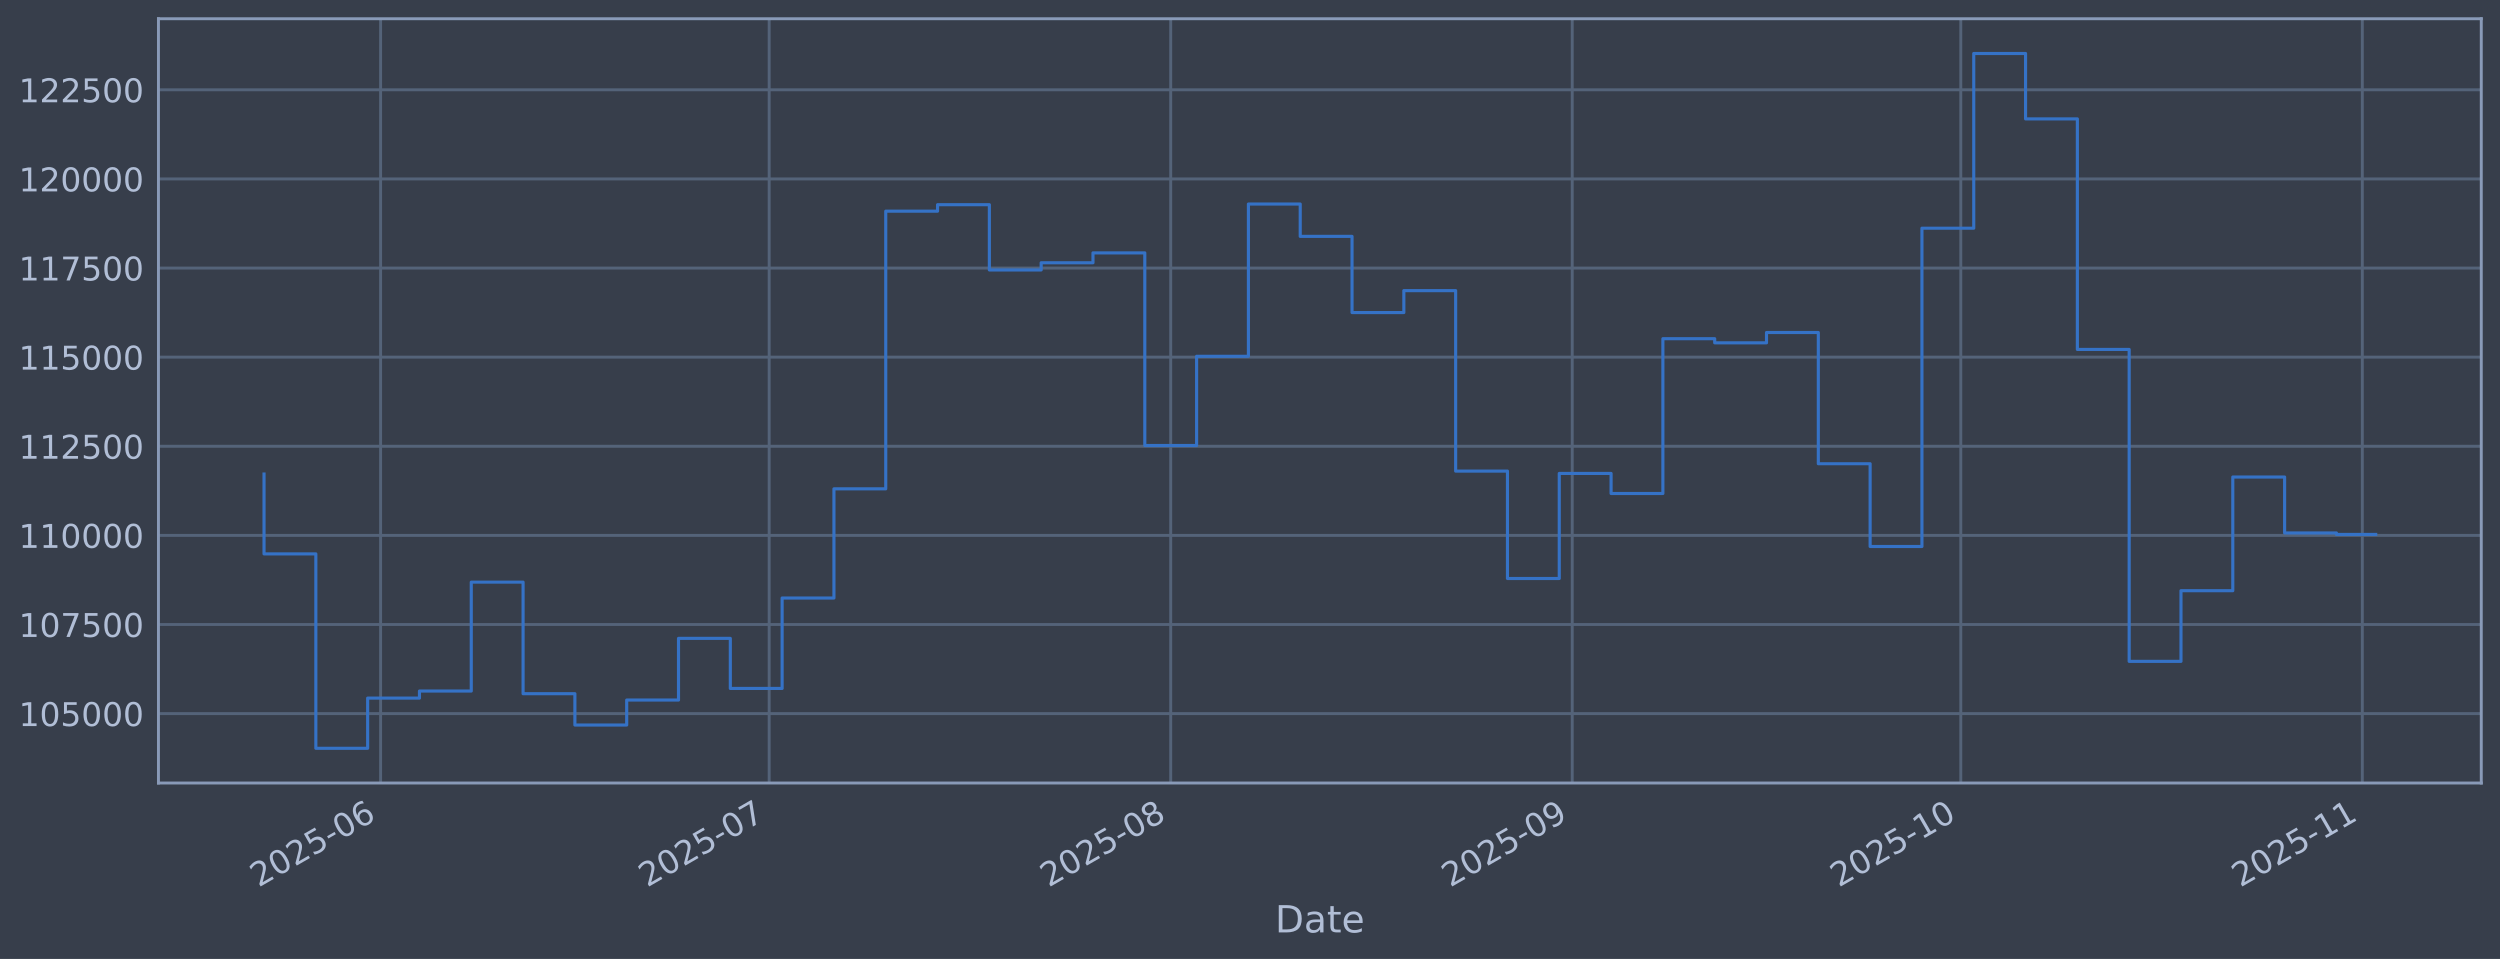
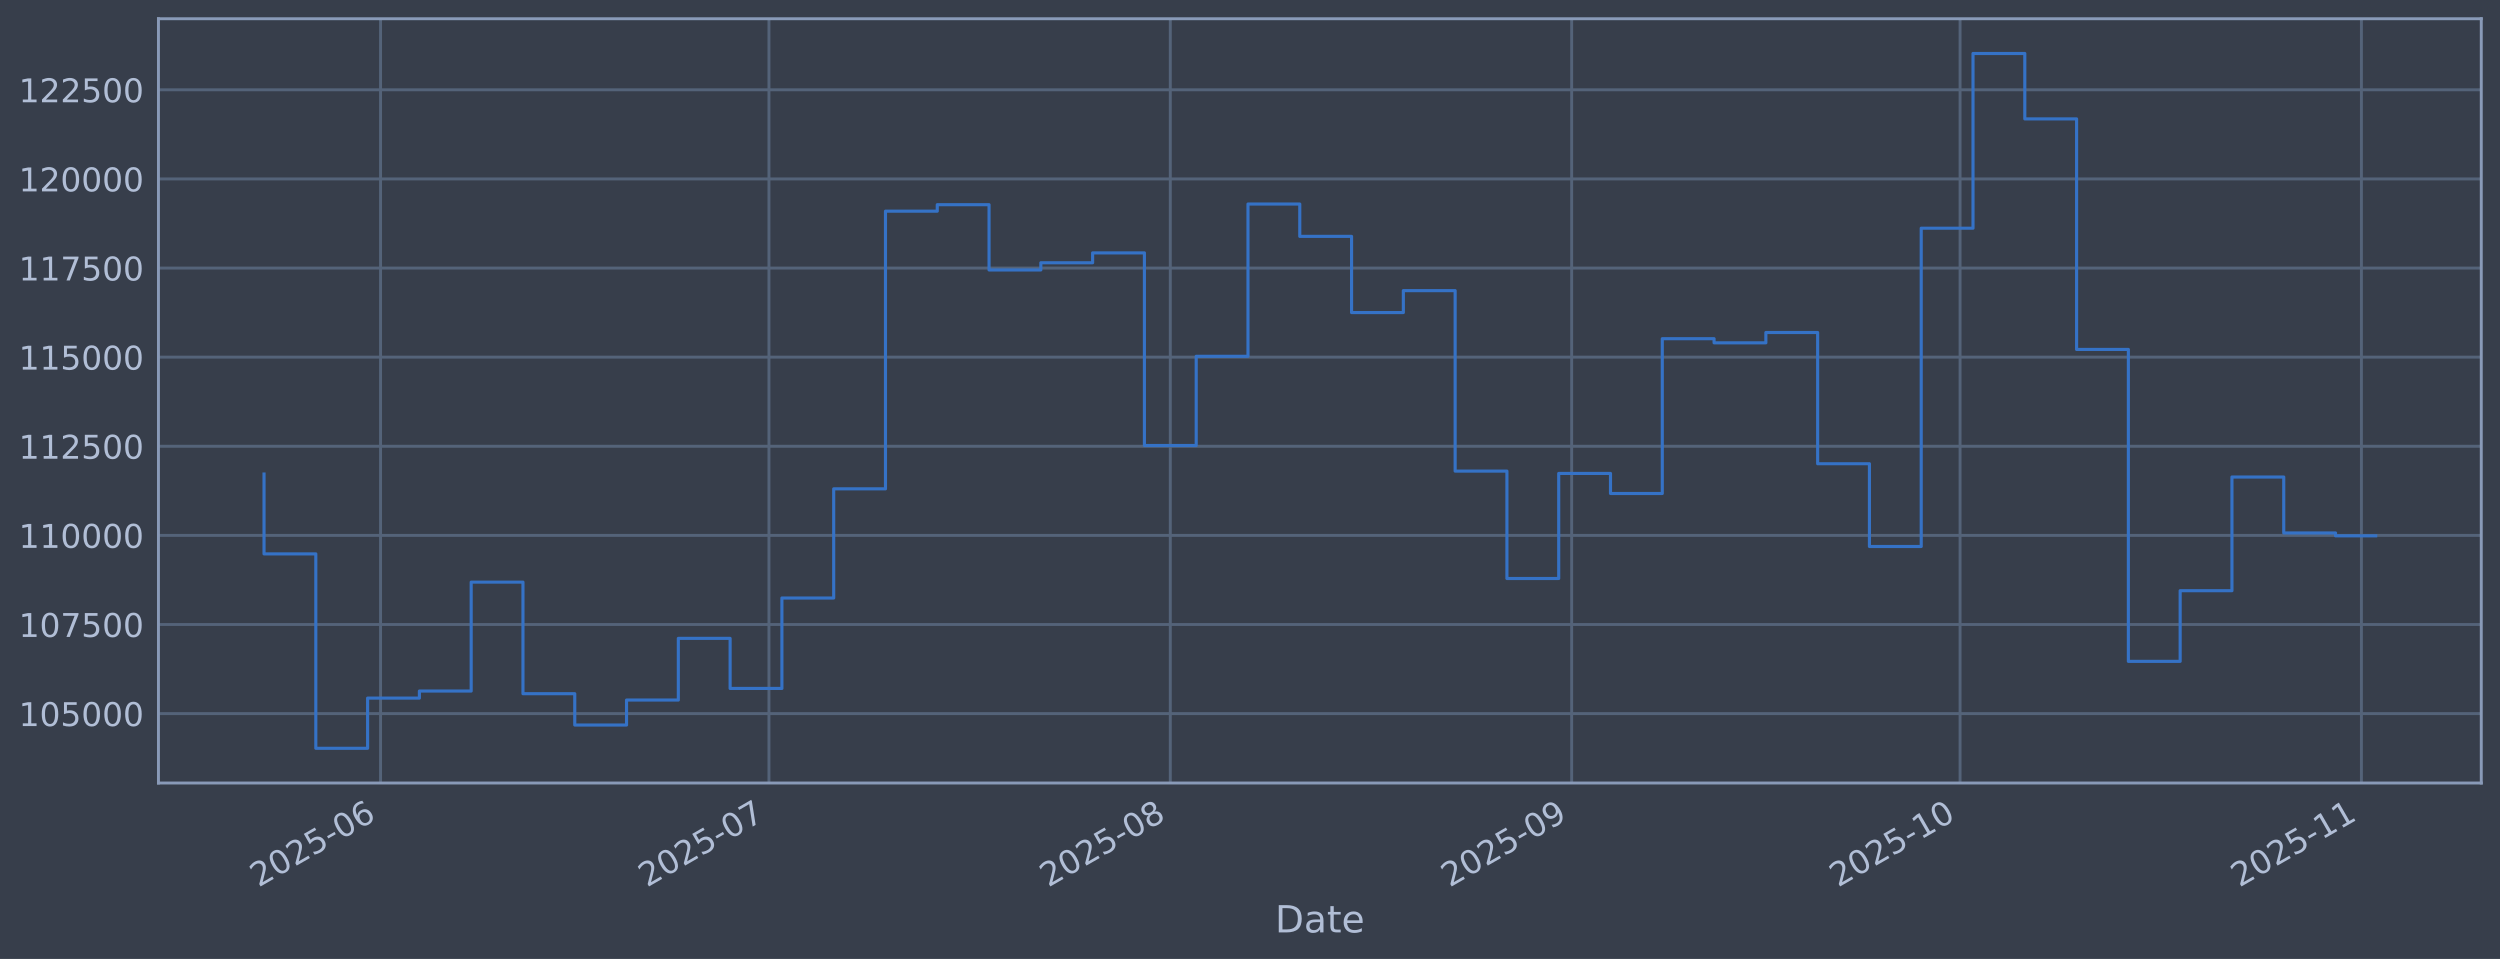
<svg xmlns="http://www.w3.org/2000/svg" xmlns:xlink="http://www.w3.org/1999/xlink" width="960.9pt" height="368.58pt" viewBox="0 0 960.9 368.58" version="1.1">
  <defs>
    <style type="text/css">*{stroke-linejoin: round; stroke-linecap: butt}</style>
  </defs>
  <g id="figure_1">
    <g id="patch_1">
      <path d="M 0 368.58  L 960.9 368.58  L 960.9 0  L 0 0  z " style="fill: #373e4b" />
    </g>
    <g id="axes_1">
      <g id="patch_2">
        <path d="M 60.901 300.96  L 953.701 300.96  L 953.701 7.2  L 60.901 7.2  z " style="fill: #373e4b" />
      </g>
      <g id="matplotlib.axis_1">
        <g id="xtick_1">
          <g id="line2d_1">
-             <path d="M 146.288 300.96  L 146.288 7.2  " clip-path="url(#pad7075be26)" style="fill: none; stroke: #546379; stroke-width: 1.12; stroke-linecap: square" />
+             <path d="M 146.268 300.96  L 146.268 7.2  " clip-path="url(#p1996f7ac97)" style="fill: none; stroke: #546379; stroke-width: 1.12; stroke-linecap: square" />
          </g>
          <g id="line2d_2" />
          <g id="text_1">
-             <g style="fill: #b1bed6" transform="translate(99.38445 341.1745) rotate(-30) scale(0.126 -0.126)">
+             <g style="fill: #b1bed6" transform="translate(99.36519 341.1745) rotate(-30) scale(0.126 -0.126)">
              <defs>
                <path id="DejaVuSans-32" d="M 1228 531  L 3431 531  L 3431 0  L 469 0  L 469 531  Q 828 903 1448 1529  Q 2069 2156 2228 2338  Q 2531 2678 2651 2914  Q 2772 3150 2772 3378  Q 2772 3750 2511 3984  Q 2250 4219 1831 4219  Q 1534 4219 1204 4116  Q 875 4013 500 3803  L 500 4441  Q 881 4594 1212 4672  Q 1544 4750 1819 4750  Q 2544 4750 2975 4387  Q 3406 4025 3406 3419  Q 3406 3131 3298 2873  Q 3191 2616 2906 2266  Q 2828 2175 2409 1742  Q 1991 1309 1228 531  z " transform="scale(0.015625)" />
                <path id="DejaVuSans-30" d="M 2034 4250  Q 1547 4250 1301 3770  Q 1056 3291 1056 2328  Q 1056 1369 1301 889  Q 1547 409 2034 409  Q 2525 409 2770 889  Q 3016 1369 3016 2328  Q 3016 3291 2770 3770  Q 2525 4250 2034 4250  z M 2034 4750  Q 2819 4750 3233 4129  Q 3647 3509 3647 2328  Q 3647 1150 3233 529  Q 2819 -91 2034 -91  Q 1250 -91 836 529  Q 422 1150 422 2328  Q 422 3509 836 4129  Q 1250 4750 2034 4750  z " transform="scale(0.015625)" />
                <path id="DejaVuSans-35" d="M 691 4666  L 3169 4666  L 3169 4134  L 1269 4134  L 1269 2991  Q 1406 3038 1543 3061  Q 1681 3084 1819 3084  Q 2600 3084 3056 2656  Q 3513 2228 3513 1497  Q 3513 744 3044 326  Q 2575 -91 1722 -91  Q 1428 -91 1123 -41  Q 819 9 494 109  L 494 744  Q 775 591 1075 516  Q 1375 441 1709 441  Q 2250 441 2565 725  Q 2881 1009 2881 1497  Q 2881 1984 2565 2268  Q 2250 2553 1709 2553  Q 1456 2553 1204 2497  Q 953 2441 691 2322  L 691 4666  z " transform="scale(0.015625)" />
                <path id="DejaVuSans-2d" d="M 313 2009  L 1997 2009  L 1997 1497  L 313 1497  L 313 2009  z " transform="scale(0.015625)" />
                <path id="DejaVuSans-36" d="M 2113 2584  Q 1688 2584 1439 2293  Q 1191 2003 1191 1497  Q 1191 994 1439 701  Q 1688 409 2113 409  Q 2538 409 2786 701  Q 3034 994 3034 1497  Q 3034 2003 2786 2293  Q 2538 2584 2113 2584  z M 3366 4563  L 3366 3988  Q 3128 4100 2886 4159  Q 2644 4219 2406 4219  Q 1781 4219 1451 3797  Q 1122 3375 1075 2522  Q 1259 2794 1537 2939  Q 1816 3084 2150 3084  Q 2853 3084 3261 2657  Q 3669 2231 3669 1497  Q 3669 778 3244 343  Q 2819 -91 2113 -91  Q 1303 -91 875 529  Q 447 1150 447 2328  Q 447 3434 972 4092  Q 1497 4750 2381 4750  Q 2619 4750 2861 4703  Q 3103 4656 3366 4563  z " transform="scale(0.015625)" />
              </defs>
              <use xlink:href="#DejaVuSans-32" />
              <use xlink:href="#DejaVuSans-30" transform="translate(63.62305 0)" />
              <use xlink:href="#DejaVuSans-32" transform="translate(127.2461 0)" />
              <use xlink:href="#DejaVuSans-35" transform="translate(190.8691 0)" />
              <use xlink:href="#DejaVuSans-2d" transform="translate(254.4922 0)" />
              <use xlink:href="#DejaVuSans-30" transform="translate(290.5762 0)" />
              <use xlink:href="#DejaVuSans-36" transform="translate(354.1992 0)" />
            </g>
          </g>
        </g>
        <g id="xtick_2">
          <g id="line2d_3">
-             <path d="M 295.639 300.96  L 295.639 7.2  " clip-path="url(#pad7075be26)" style="fill: none; stroke: #546379; stroke-width: 1.12; stroke-linecap: square" />
+             <path d="M 295.556 300.96  L 295.556 7.2  " clip-path="url(#p1996f7ac97)" style="fill: none; stroke: #546379; stroke-width: 1.12; stroke-linecap: square" />
          </g>
          <g id="line2d_4" />
          <g id="text_2">
-             <g style="fill: #b1bed6" transform="translate(248.7358 341.1745) rotate(-30) scale(0.126 -0.126)">
+             <g style="fill: #b1bed6" transform="translate(248.6524 341.1745) rotate(-30) scale(0.126 -0.126)">
              <defs>
                <path id="DejaVuSans-37" d="M 525 4666  L 3525 4666  L 3525 4397  L 1831 0  L 1172 0  L 2766 4134  L 525 4134  L 525 4666  z " transform="scale(0.015625)" />
              </defs>
              <use xlink:href="#DejaVuSans-32" />
              <use xlink:href="#DejaVuSans-30" transform="translate(63.62305 0)" />
              <use xlink:href="#DejaVuSans-32" transform="translate(127.2461 0)" />
              <use xlink:href="#DejaVuSans-35" transform="translate(190.8691 0)" />
              <use xlink:href="#DejaVuSans-2d" transform="translate(254.4922 0)" />
              <use xlink:href="#DejaVuSans-30" transform="translate(290.5762 0)" />
              <use xlink:href="#DejaVuSans-37" transform="translate(354.1992 0)" />
            </g>
          </g>
        </g>
        <g id="xtick_3">
          <g id="line2d_5">
-             <path d="M 449.969 300.96  L 449.969 7.2  " clip-path="url(#pad7075be26)" style="fill: none; stroke: #546379; stroke-width: 1.12; stroke-linecap: square" />
+             <path d="M 449.819 300.96  L 449.819 7.2  " clip-path="url(#p1996f7ac97)" style="fill: none; stroke: #546379; stroke-width: 1.12; stroke-linecap: square" />
          </g>
          <g id="line2d_6" />
          <g id="text_3">
-             <g style="fill: #b1bed6" transform="translate(403.0655 341.1745) rotate(-30) scale(0.126 -0.126)">
+             <g style="fill: #b1bed6" transform="translate(402.9158 341.1745) rotate(-30) scale(0.126 -0.126)">
              <defs>
                <path id="DejaVuSans-38" d="M 2034 2216  Q 1584 2216 1326 1975  Q 1069 1734 1069 1313  Q 1069 891 1326 650  Q 1584 409 2034 409  Q 2484 409 2743 651  Q 3003 894 3003 1313  Q 3003 1734 2745 1975  Q 2488 2216 2034 2216  z M 1403 2484  Q 997 2584 770 2862  Q 544 3141 544 3541  Q 544 4100 942 4425  Q 1341 4750 2034 4750  Q 2731 4750 3128 4425  Q 3525 4100 3525 3541  Q 3525 3141 3298 2862  Q 3072 2584 2669 2484  Q 3125 2378 3379 2068  Q 3634 1759 3634 1313  Q 3634 634 3220 271  Q 2806 -91 2034 -91  Q 1263 -91 848 271  Q 434 634 434 1313  Q 434 1759 690 2068  Q 947 2378 1403 2484  z M 1172 3481  Q 1172 3119 1398 2916  Q 1625 2713 2034 2713  Q 2441 2713 2670 2916  Q 2900 3119 2900 3481  Q 2900 3844 2670 4047  Q 2441 4250 2034 4250  Q 1625 4250 1398 4047  Q 1172 3844 1172 3481  z " transform="scale(0.015625)" />
              </defs>
              <use xlink:href="#DejaVuSans-32" />
              <use xlink:href="#DejaVuSans-30" transform="translate(63.62305 0)" />
              <use xlink:href="#DejaVuSans-32" transform="translate(127.2461 0)" />
              <use xlink:href="#DejaVuSans-35" transform="translate(190.8691 0)" />
              <use xlink:href="#DejaVuSans-2d" transform="translate(254.4922 0)" />
              <use xlink:href="#DejaVuSans-30" transform="translate(290.5762 0)" />
              <use xlink:href="#DejaVuSans-38" transform="translate(354.1992 0)" />
            </g>
          </g>
        </g>
        <g id="xtick_4">
          <g id="line2d_7">
-             <path d="M 604.299 300.96  L 604.299 7.2  " clip-path="url(#pad7075be26)" style="fill: none; stroke: #546379; stroke-width: 1.12; stroke-linecap: square" />
+             <path d="M 604.082 300.96  L 604.082 7.2  " clip-path="url(#p1996f7ac97)" style="fill: none; stroke: #546379; stroke-width: 1.12; stroke-linecap: square" />
          </g>
          <g id="line2d_8" />
          <g id="text_4">
-             <g style="fill: #b1bed6" transform="translate(557.3952 341.1745) rotate(-30) scale(0.126 -0.126)">
+             <g style="fill: #b1bed6" transform="translate(557.1792 341.1745) rotate(-30) scale(0.126 -0.126)">
              <defs>
                <path id="DejaVuSans-39" d="M 703 97  L 703 672  Q 941 559 1184 500  Q 1428 441 1663 441  Q 2288 441 2617 861  Q 2947 1281 2994 2138  Q 2813 1869 2534 1725  Q 2256 1581 1919 1581  Q 1219 1581 811 2004  Q 403 2428 403 3163  Q 403 3881 828 4315  Q 1253 4750 1959 4750  Q 2769 4750 3195 4129  Q 3622 3509 3622 2328  Q 3622 1225 3098 567  Q 2575 -91 1691 -91  Q 1453 -91 1209 -44  Q 966 3 703 97  z M 1959 2075  Q 2384 2075 2632 2365  Q 2881 2656 2881 3163  Q 2881 3666 2632 3958  Q 2384 4250 1959 4250  Q 1534 4250 1286 3958  Q 1038 3666 1038 3163  Q 1038 2656 1286 2365  Q 1534 2075 1959 2075  z " transform="scale(0.015625)" />
              </defs>
              <use xlink:href="#DejaVuSans-32" />
              <use xlink:href="#DejaVuSans-30" transform="translate(63.62305 0)" />
              <use xlink:href="#DejaVuSans-32" transform="translate(127.2461 0)" />
              <use xlink:href="#DejaVuSans-35" transform="translate(190.8691 0)" />
              <use xlink:href="#DejaVuSans-2d" transform="translate(254.4922 0)" />
              <use xlink:href="#DejaVuSans-30" transform="translate(290.5762 0)" />
              <use xlink:href="#DejaVuSans-39" transform="translate(354.1992 0)" />
            </g>
          </g>
        </g>
        <g id="xtick_5">
          <g id="line2d_9">
-             <path d="M 753.65 300.96  L 753.65 7.2  " clip-path="url(#pad7075be26)" style="fill: none; stroke: #546379; stroke-width: 1.12; stroke-linecap: square" />
+             <path d="M 753.37 300.96  L 753.37 7.2  " clip-path="url(#p1996f7ac97)" style="fill: none; stroke: #546379; stroke-width: 1.12; stroke-linecap: square" />
          </g>
          <g id="line2d_10" />
          <g id="text_5">
-             <g style="fill: #b1bed6" transform="translate(706.7466 341.1745) rotate(-30) scale(0.126 -0.126)">
+             <g style="fill: #b1bed6" transform="translate(706.4663 341.1745) rotate(-30) scale(0.126 -0.126)">
              <defs>
                <path id="DejaVuSans-31" d="M 794 531  L 1825 531  L 1825 4091  L 703 3866  L 703 4441  L 1819 4666  L 2450 4666  L 2450 531  L 3481 531  L 3481 0  L 794 0  L 794 531  z " transform="scale(0.015625)" />
              </defs>
              <use xlink:href="#DejaVuSans-32" />
              <use xlink:href="#DejaVuSans-30" transform="translate(63.62305 0)" />
              <use xlink:href="#DejaVuSans-32" transform="translate(127.2461 0)" />
              <use xlink:href="#DejaVuSans-35" transform="translate(190.8691 0)" />
              <use xlink:href="#DejaVuSans-2d" transform="translate(254.4922 0)" />
              <use xlink:href="#DejaVuSans-31" transform="translate(290.5762 0)" />
              <use xlink:href="#DejaVuSans-30" transform="translate(354.1992 0)" />
            </g>
          </g>
        </g>
        <g id="xtick_6">
          <g id="line2d_11">
-             <path d="M 907.98 300.96  L 907.98 7.2  " clip-path="url(#pad7075be26)" style="fill: none; stroke: #546379; stroke-width: 1.12; stroke-linecap: square" />
+             <path d="M 907.633 300.96  L 907.633 7.2  " clip-path="url(#p1996f7ac97)" style="fill: none; stroke: #546379; stroke-width: 1.12; stroke-linecap: square" />
          </g>
          <g id="line2d_12" />
          <g id="text_6">
-             <g style="fill: #b1bed6" transform="translate(861.0763 341.1745) rotate(-30) scale(0.126 -0.126)">
+             <g style="fill: #b1bed6" transform="translate(860.7297 341.1745) rotate(-30) scale(0.126 -0.126)">
              <use xlink:href="#DejaVuSans-32" />
              <use xlink:href="#DejaVuSans-30" transform="translate(63.62305 0)" />
              <use xlink:href="#DejaVuSans-32" transform="translate(127.2461 0)" />
              <use xlink:href="#DejaVuSans-35" transform="translate(190.8691 0)" />
              <use xlink:href="#DejaVuSans-2d" transform="translate(254.4922 0)" />
              <use xlink:href="#DejaVuSans-31" transform="translate(290.5762 0)" />
              <use xlink:href="#DejaVuSans-31" transform="translate(354.1992 0)" />
            </g>
          </g>
        </g>
        <g id="text_7">
          <g style="fill: #b1bed6" transform="translate(490.0914 358.3856) scale(0.144 -0.144)">
            <defs>
              <path id="DejaVuSans-44" d="M 1259 4147  L 1259 519  L 2022 519  Q 2988 519 3436 956  Q 3884 1394 3884 2338  Q 3884 3275 3436 3711  Q 2988 4147 2022 4147  L 1259 4147  z M 628 4666  L 1925 4666  Q 3281 4666 3915 4102  Q 4550 3538 4550 2338  Q 4550 1131 3912 565  Q 3275 0 1925 0  L 628 0  L 628 4666  z " transform="scale(0.015625)" />
              <path id="DejaVuSans-61" d="M 2194 1759  Q 1497 1759 1228 1600  Q 959 1441 959 1056  Q 959 750 1161 570  Q 1363 391 1709 391  Q 2188 391 2477 730  Q 2766 1069 2766 1631  L 2766 1759  L 2194 1759  z M 3341 1997  L 3341 0  L 2766 0  L 2766 531  Q 2569 213 2275 61  Q 1981 -91 1556 -91  Q 1019 -91 701 211  Q 384 513 384 1019  Q 384 1609 779 1909  Q 1175 2209 1959 2209  L 2766 2209  L 2766 2266  Q 2766 2663 2505 2880  Q 2244 3097 1772 3097  Q 1472 3097 1187 3025  Q 903 2953 641 2809  L 641 3341  Q 956 3463 1253 3523  Q 1550 3584 1831 3584  Q 2591 3584 2966 3190  Q 3341 2797 3341 1997  z " transform="scale(0.015625)" />
              <path id="DejaVuSans-74" d="M 1172 4494  L 1172 3500  L 2356 3500  L 2356 3053  L 1172 3053  L 1172 1153  Q 1172 725 1289 603  Q 1406 481 1766 481  L 2356 481  L 2356 0  L 1766 0  Q 1100 0 847 248  Q 594 497 594 1153  L 594 3053  L 172 3053  L 172 3500  L 594 3500  L 594 4494  L 1172 4494  z " transform="scale(0.015625)" />
              <path id="DejaVuSans-65" d="M 3597 1894  L 3597 1613  L 953 1613  Q 991 1019 1311 708  Q 1631 397 2203 397  Q 2534 397 2845 478  Q 3156 559 3463 722  L 3463 178  Q 3153 47 2828 -22  Q 2503 -91 2169 -91  Q 1331 -91 842 396  Q 353 884 353 1716  Q 353 2575 817 3079  Q 1281 3584 2069 3584  Q 2775 3584 3186 3129  Q 3597 2675 3597 1894  z M 3022 2063  Q 3016 2534 2758 2815  Q 2500 3097 2075 3097  Q 1594 3097 1305 2825  Q 1016 2553 972 2059  L 3022 2063  z " transform="scale(0.015625)" />
            </defs>
            <use xlink:href="#DejaVuSans-44" />
            <use xlink:href="#DejaVuSans-61" transform="translate(77.00195 0)" />
            <use xlink:href="#DejaVuSans-74" transform="translate(138.2812 0)" />
            <use xlink:href="#DejaVuSans-65" transform="translate(177.4902 0)" />
          </g>
        </g>
      </g>
      <g id="matplotlib.axis_2">
        <g id="ytick_1">
          <g id="line2d_13">
-             <path d="M 60.901 274.286  L 953.701 274.286  " clip-path="url(#pad7075be26)" style="fill: none; stroke: #546379; stroke-width: 1.12; stroke-linecap: square" />
+             <path d="M 60.901 274.286  L 953.701 274.286  " clip-path="url(#p1996f7ac97)" style="fill: none; stroke: #546379; stroke-width: 1.12; stroke-linecap: square" />
          </g>
          <g id="line2d_14" />
          <g id="text_8">
            <g style="fill: #b1bed6" transform="translate(7.2 279.0725) scale(0.126 -0.126)">
              <use xlink:href="#DejaVuSans-31" />
              <use xlink:href="#DejaVuSans-30" transform="translate(63.62305 0)" />
              <use xlink:href="#DejaVuSans-35" transform="translate(127.2461 0)" />
              <use xlink:href="#DejaVuSans-30" transform="translate(190.8691 0)" />
              <use xlink:href="#DejaVuSans-30" transform="translate(254.4922 0)" />
              <use xlink:href="#DejaVuSans-30" transform="translate(318.1152 0)" />
            </g>
          </g>
        </g>
        <g id="ytick_2">
          <g id="line2d_15">
-             <path d="M 60.901 240.033  L 953.701 240.033  " clip-path="url(#pad7075be26)" style="fill: none; stroke: #546379; stroke-width: 1.12; stroke-linecap: square" />
+             <path d="M 60.901 240.033  L 953.701 240.033  " clip-path="url(#p1996f7ac97)" style="fill: none; stroke: #546379; stroke-width: 1.12; stroke-linecap: square" />
          </g>
          <g id="line2d_16" />
          <g id="text_9">
            <g style="fill: #b1bed6" transform="translate(7.2 244.8204) scale(0.126 -0.126)">
              <use xlink:href="#DejaVuSans-31" />
              <use xlink:href="#DejaVuSans-30" transform="translate(63.62305 0)" />
              <use xlink:href="#DejaVuSans-37" transform="translate(127.2461 0)" />
              <use xlink:href="#DejaVuSans-35" transform="translate(190.8691 0)" />
              <use xlink:href="#DejaVuSans-30" transform="translate(254.4922 0)" />
              <use xlink:href="#DejaVuSans-30" transform="translate(318.1152 0)" />
            </g>
          </g>
        </g>
        <g id="ytick_3">
          <g id="line2d_17">
-             <path d="M 60.901 205.781  L 953.701 205.781  " clip-path="url(#pad7075be26)" style="fill: none; stroke: #546379; stroke-width: 1.12; stroke-linecap: square" />
+             <path d="M 60.901 205.781  L 953.701 205.781  " clip-path="url(#p1996f7ac97)" style="fill: none; stroke: #546379; stroke-width: 1.12; stroke-linecap: square" />
          </g>
          <g id="line2d_18" />
          <g id="text_10">
            <g style="fill: #b1bed6" transform="translate(7.2 210.5682) scale(0.126 -0.126)">
              <use xlink:href="#DejaVuSans-31" />
              <use xlink:href="#DejaVuSans-31" transform="translate(63.62305 0)" />
              <use xlink:href="#DejaVuSans-30" transform="translate(127.2461 0)" />
              <use xlink:href="#DejaVuSans-30" transform="translate(190.8691 0)" />
              <use xlink:href="#DejaVuSans-30" transform="translate(254.4922 0)" />
              <use xlink:href="#DejaVuSans-30" transform="translate(318.1152 0)" />
            </g>
          </g>
        </g>
        <g id="ytick_4">
          <g id="line2d_19">
-             <path d="M 60.901 171.529  L 953.701 171.529  " clip-path="url(#pad7075be26)" style="fill: none; stroke: #546379; stroke-width: 1.12; stroke-linecap: square" />
+             <path d="M 60.901 171.529  L 953.701 171.529  " clip-path="url(#p1996f7ac97)" style="fill: none; stroke: #546379; stroke-width: 1.12; stroke-linecap: square" />
          </g>
          <g id="line2d_20" />
          <g id="text_11">
            <g style="fill: #b1bed6" transform="translate(7.2 176.316) scale(0.126 -0.126)">
              <use xlink:href="#DejaVuSans-31" />
              <use xlink:href="#DejaVuSans-31" transform="translate(63.62305 0)" />
              <use xlink:href="#DejaVuSans-32" transform="translate(127.2461 0)" />
              <use xlink:href="#DejaVuSans-35" transform="translate(190.8691 0)" />
              <use xlink:href="#DejaVuSans-30" transform="translate(254.4922 0)" />
              <use xlink:href="#DejaVuSans-30" transform="translate(318.1152 0)" />
            </g>
          </g>
        </g>
        <g id="ytick_5">
          <g id="line2d_21">
-             <path d="M 60.901 137.277  L 953.701 137.277  " clip-path="url(#pad7075be26)" style="fill: none; stroke: #546379; stroke-width: 1.12; stroke-linecap: square" />
+             <path d="M 60.901 137.277  L 953.701 137.277  " clip-path="url(#p1996f7ac97)" style="fill: none; stroke: #546379; stroke-width: 1.12; stroke-linecap: square" />
          </g>
          <g id="line2d_22" />
          <g id="text_12">
            <g style="fill: #b1bed6" transform="translate(7.2 142.0639) scale(0.126 -0.126)">
              <use xlink:href="#DejaVuSans-31" />
              <use xlink:href="#DejaVuSans-31" transform="translate(63.62305 0)" />
              <use xlink:href="#DejaVuSans-35" transform="translate(127.2461 0)" />
              <use xlink:href="#DejaVuSans-30" transform="translate(190.8691 0)" />
              <use xlink:href="#DejaVuSans-30" transform="translate(254.4922 0)" />
              <use xlink:href="#DejaVuSans-30" transform="translate(318.1152 0)" />
            </g>
          </g>
        </g>
        <g id="ytick_6">
          <g id="line2d_23">
-             <path d="M 60.901 103.025  L 953.701 103.025  " clip-path="url(#pad7075be26)" style="fill: none; stroke: #546379; stroke-width: 1.12; stroke-linecap: square" />
+             <path d="M 60.901 103.025  L 953.701 103.025  " clip-path="url(#p1996f7ac97)" style="fill: none; stroke: #546379; stroke-width: 1.12; stroke-linecap: square" />
          </g>
          <g id="line2d_24" />
          <g id="text_13">
            <g style="fill: #b1bed6" transform="translate(7.2 107.8117) scale(0.126 -0.126)">
              <use xlink:href="#DejaVuSans-31" />
              <use xlink:href="#DejaVuSans-31" transform="translate(63.62305 0)" />
              <use xlink:href="#DejaVuSans-37" transform="translate(127.2461 0)" />
              <use xlink:href="#DejaVuSans-35" transform="translate(190.8691 0)" />
              <use xlink:href="#DejaVuSans-30" transform="translate(254.4922 0)" />
              <use xlink:href="#DejaVuSans-30" transform="translate(318.1152 0)" />
            </g>
          </g>
        </g>
        <g id="ytick_7">
          <g id="line2d_25">
-             <path d="M 60.901 68.773  L 953.701 68.773  " clip-path="url(#pad7075be26)" style="fill: none; stroke: #546379; stroke-width: 1.12; stroke-linecap: square" />
+             <path d="M 60.901 68.773  L 953.701 68.773  " clip-path="url(#p1996f7ac97)" style="fill: none; stroke: #546379; stroke-width: 1.12; stroke-linecap: square" />
          </g>
          <g id="line2d_26" />
          <g id="text_14">
            <g style="fill: #b1bed6" transform="translate(7.2 73.55953) scale(0.126 -0.126)">
              <use xlink:href="#DejaVuSans-31" />
              <use xlink:href="#DejaVuSans-32" transform="translate(63.62305 0)" />
              <use xlink:href="#DejaVuSans-30" transform="translate(127.2461 0)" />
              <use xlink:href="#DejaVuSans-30" transform="translate(190.8691 0)" />
              <use xlink:href="#DejaVuSans-30" transform="translate(254.4922 0)" />
              <use xlink:href="#DejaVuSans-30" transform="translate(318.1152 0)" />
            </g>
          </g>
        </g>
        <g id="ytick_8">
          <g id="line2d_27">
-             <path d="M 60.901 34.52  L 953.701 34.52  " clip-path="url(#pad7075be26)" style="fill: none; stroke: #546379; stroke-width: 1.12; stroke-linecap: square" />
+             <path d="M 60.901 34.52  L 953.701 34.52  " clip-path="url(#p1996f7ac97)" style="fill: none; stroke: #546379; stroke-width: 1.12; stroke-linecap: square" />
          </g>
          <g id="line2d_28" />
          <g id="text_15">
            <g style="fill: #b1bed6" transform="translate(7.2 39.30736) scale(0.126 -0.126)">
              <use xlink:href="#DejaVuSans-31" />
              <use xlink:href="#DejaVuSans-32" transform="translate(63.62305 0)" />
              <use xlink:href="#DejaVuSans-32" transform="translate(127.2461 0)" />
              <use xlink:href="#DejaVuSans-35" transform="translate(190.8691 0)" />
              <use xlink:href="#DejaVuSans-30" transform="translate(254.4922 0)" />
              <use xlink:href="#DejaVuSans-30" transform="translate(318.1152 0)" />
            </g>
          </g>
        </g>
      </g>
      <g id="line2d_29">
-         <path d="M 101.482 182.186  L 101.482 212.888  L 121.396 212.888  L 121.396 287.607  L 141.309 287.607  L 141.309 268.333  L 161.223 268.333  L 161.223 265.613  L 181.136 265.613  L 181.136 223.75  L 201.05 223.75  L 201.05 266.631  L 220.963 266.631  L 220.963 278.665  L 240.877 278.665  L 240.877 269.075  L 260.79 269.075  L 260.79 245.372  L 280.704 245.372  L 280.704 264.615  L 300.617 264.615  L 300.617 229.852  L 320.531 229.852  L 320.531 187.898  L 340.444 187.898  L 340.444 81.166  L 360.358 81.166  L 360.358 78.68  L 380.271 78.68  L 380.271 103.754  L 400.185 103.754  L 400.185 100.992  L 420.099 100.992  L 420.099 97.194  L 440.012 97.194  L 440.012 171.232  L 459.926 171.232  L 459.926 136.942  L 479.839 136.942  L 479.839 78.426  L 499.753 78.426  L 499.753 90.86  L 519.666 90.86  L 519.666 120.135  L 539.58 120.135  L 539.58 111.698  L 559.493 111.698  L 559.493 181.072  L 579.407 181.072  L 579.407 222.348  L 599.32 222.348  L 599.32 181.975  L 619.234 181.975  L 619.234 189.676  L 639.147 189.676  L 639.147 130.184  L 659.061 130.184  L 659.061 131.764  L 678.974 131.764  L 678.974 127.804  L 698.888 127.804  L 698.888 178.239  L 718.801 178.239  L 718.801 210.044  L 738.715 210.044  L 738.715 87.711  L 758.628 87.711  L 758.628 20.553  L 778.542 20.553  L 778.542 45.695  L 798.455 45.695  L 798.455 134.311  L 818.369 134.311  L 818.369 254.199  L 838.282 254.199  L 838.282 227.044  L 858.196 227.044  L 858.196 183.344  L 878.109 183.344  L 878.109 204.842  L 898.023 204.842  L 898.023 205.424  L 913.119 205.424  " clip-path="url(#pad7075be26)" style="fill: none; stroke: #3572c6; stroke-width: 1.2; stroke-linecap: square" />
+         <path d="M 101.482 182.186  L 101.482 212.888  L 121.387 212.888  L 121.387 287.607  L 141.292 287.607  L 141.292 268.333  L 161.197 268.333  L 161.197 265.613  L 181.102 265.613  L 181.102 223.75  L 201.007 223.75  L 201.007 266.631  L 220.912 266.631  L 220.912 278.665  L 240.817 278.665  L 240.817 269.075  L 260.722 269.075  L 260.722 245.372  L 280.627 245.372  L 280.627 264.615  L 300.532 264.615  L 300.532 229.852  L 320.437 229.852  L 320.437 187.898  L 340.342 187.898  L 340.342 81.166  L 360.247 81.166  L 360.247 78.68  L 380.152 78.68  L 380.152 103.754  L 400.057 103.754  L 400.057 100.992  L 419.962 100.992  L 419.962 97.194  L 439.867 97.194  L 439.867 171.232  L 459.772 171.232  L 459.772 136.942  L 479.676 136.942  L 479.676 78.426  L 499.581 78.426  L 499.581 90.86  L 519.486 90.86  L 519.486 120.135  L 539.391 120.135  L 539.391 111.698  L 559.296 111.698  L 559.296 181.072  L 579.201 181.072  L 579.201 222.348  L 599.106 222.348  L 599.106 181.975  L 619.011 181.975  L 619.011 189.676  L 638.916 189.676  L 638.916 130.184  L 658.821 130.184  L 658.821 131.764  L 678.726 131.764  L 678.726 127.804  L 698.631 127.804  L 698.631 178.239  L 718.536 178.239  L 718.536 210.044  L 738.441 210.044  L 738.441 87.711  L 758.346 87.711  L 758.346 20.553  L 778.251 20.553  L 778.251 45.695  L 798.156 45.695  L 798.156 134.311  L 818.061 134.311  L 818.061 254.199  L 837.966 254.199  L 837.966 227.044  L 857.871 227.044  L 857.871 183.344  L 877.776 183.344  L 877.776 204.842  L 897.681 204.842  L 897.681 205.95  L 913.119 205.95  " clip-path="url(#p1996f7ac97)" style="fill: none; stroke: #3572c6; stroke-width: 1.2; stroke-linecap: square" />
      </g>
      <g id="patch_3">
        <path d="M 60.901 300.96  L 60.901 7.2  " style="fill: none; stroke: #899ab8; stroke-width: 1.12; stroke-linejoin: miter; stroke-linecap: square" />
      </g>
      <g id="patch_4">
        <path d="M 953.701 300.96  L 953.701 7.2  " style="fill: none; stroke: #899ab8; stroke-width: 1.12; stroke-linejoin: miter; stroke-linecap: square" />
      </g>
      <g id="patch_5">
        <path d="M 60.901 300.96  L 953.701 300.96  " style="fill: none; stroke: #899ab8; stroke-width: 1.12; stroke-linejoin: miter; stroke-linecap: square" />
      </g>
      <g id="patch_6">
        <path d="M 60.901 7.2  L 953.701 7.2  " style="fill: none; stroke: #899ab8; stroke-width: 1.12; stroke-linejoin: miter; stroke-linecap: square" />
      </g>
    </g>
  </g>
  <defs>
-     <clipPath id="pad7075be26">
+     <clipPath id="p1996f7ac97">
      <rect x="60.901" y="7.2" width="892.8" height="293.76" />
    </clipPath>
  </defs>
</svg>
